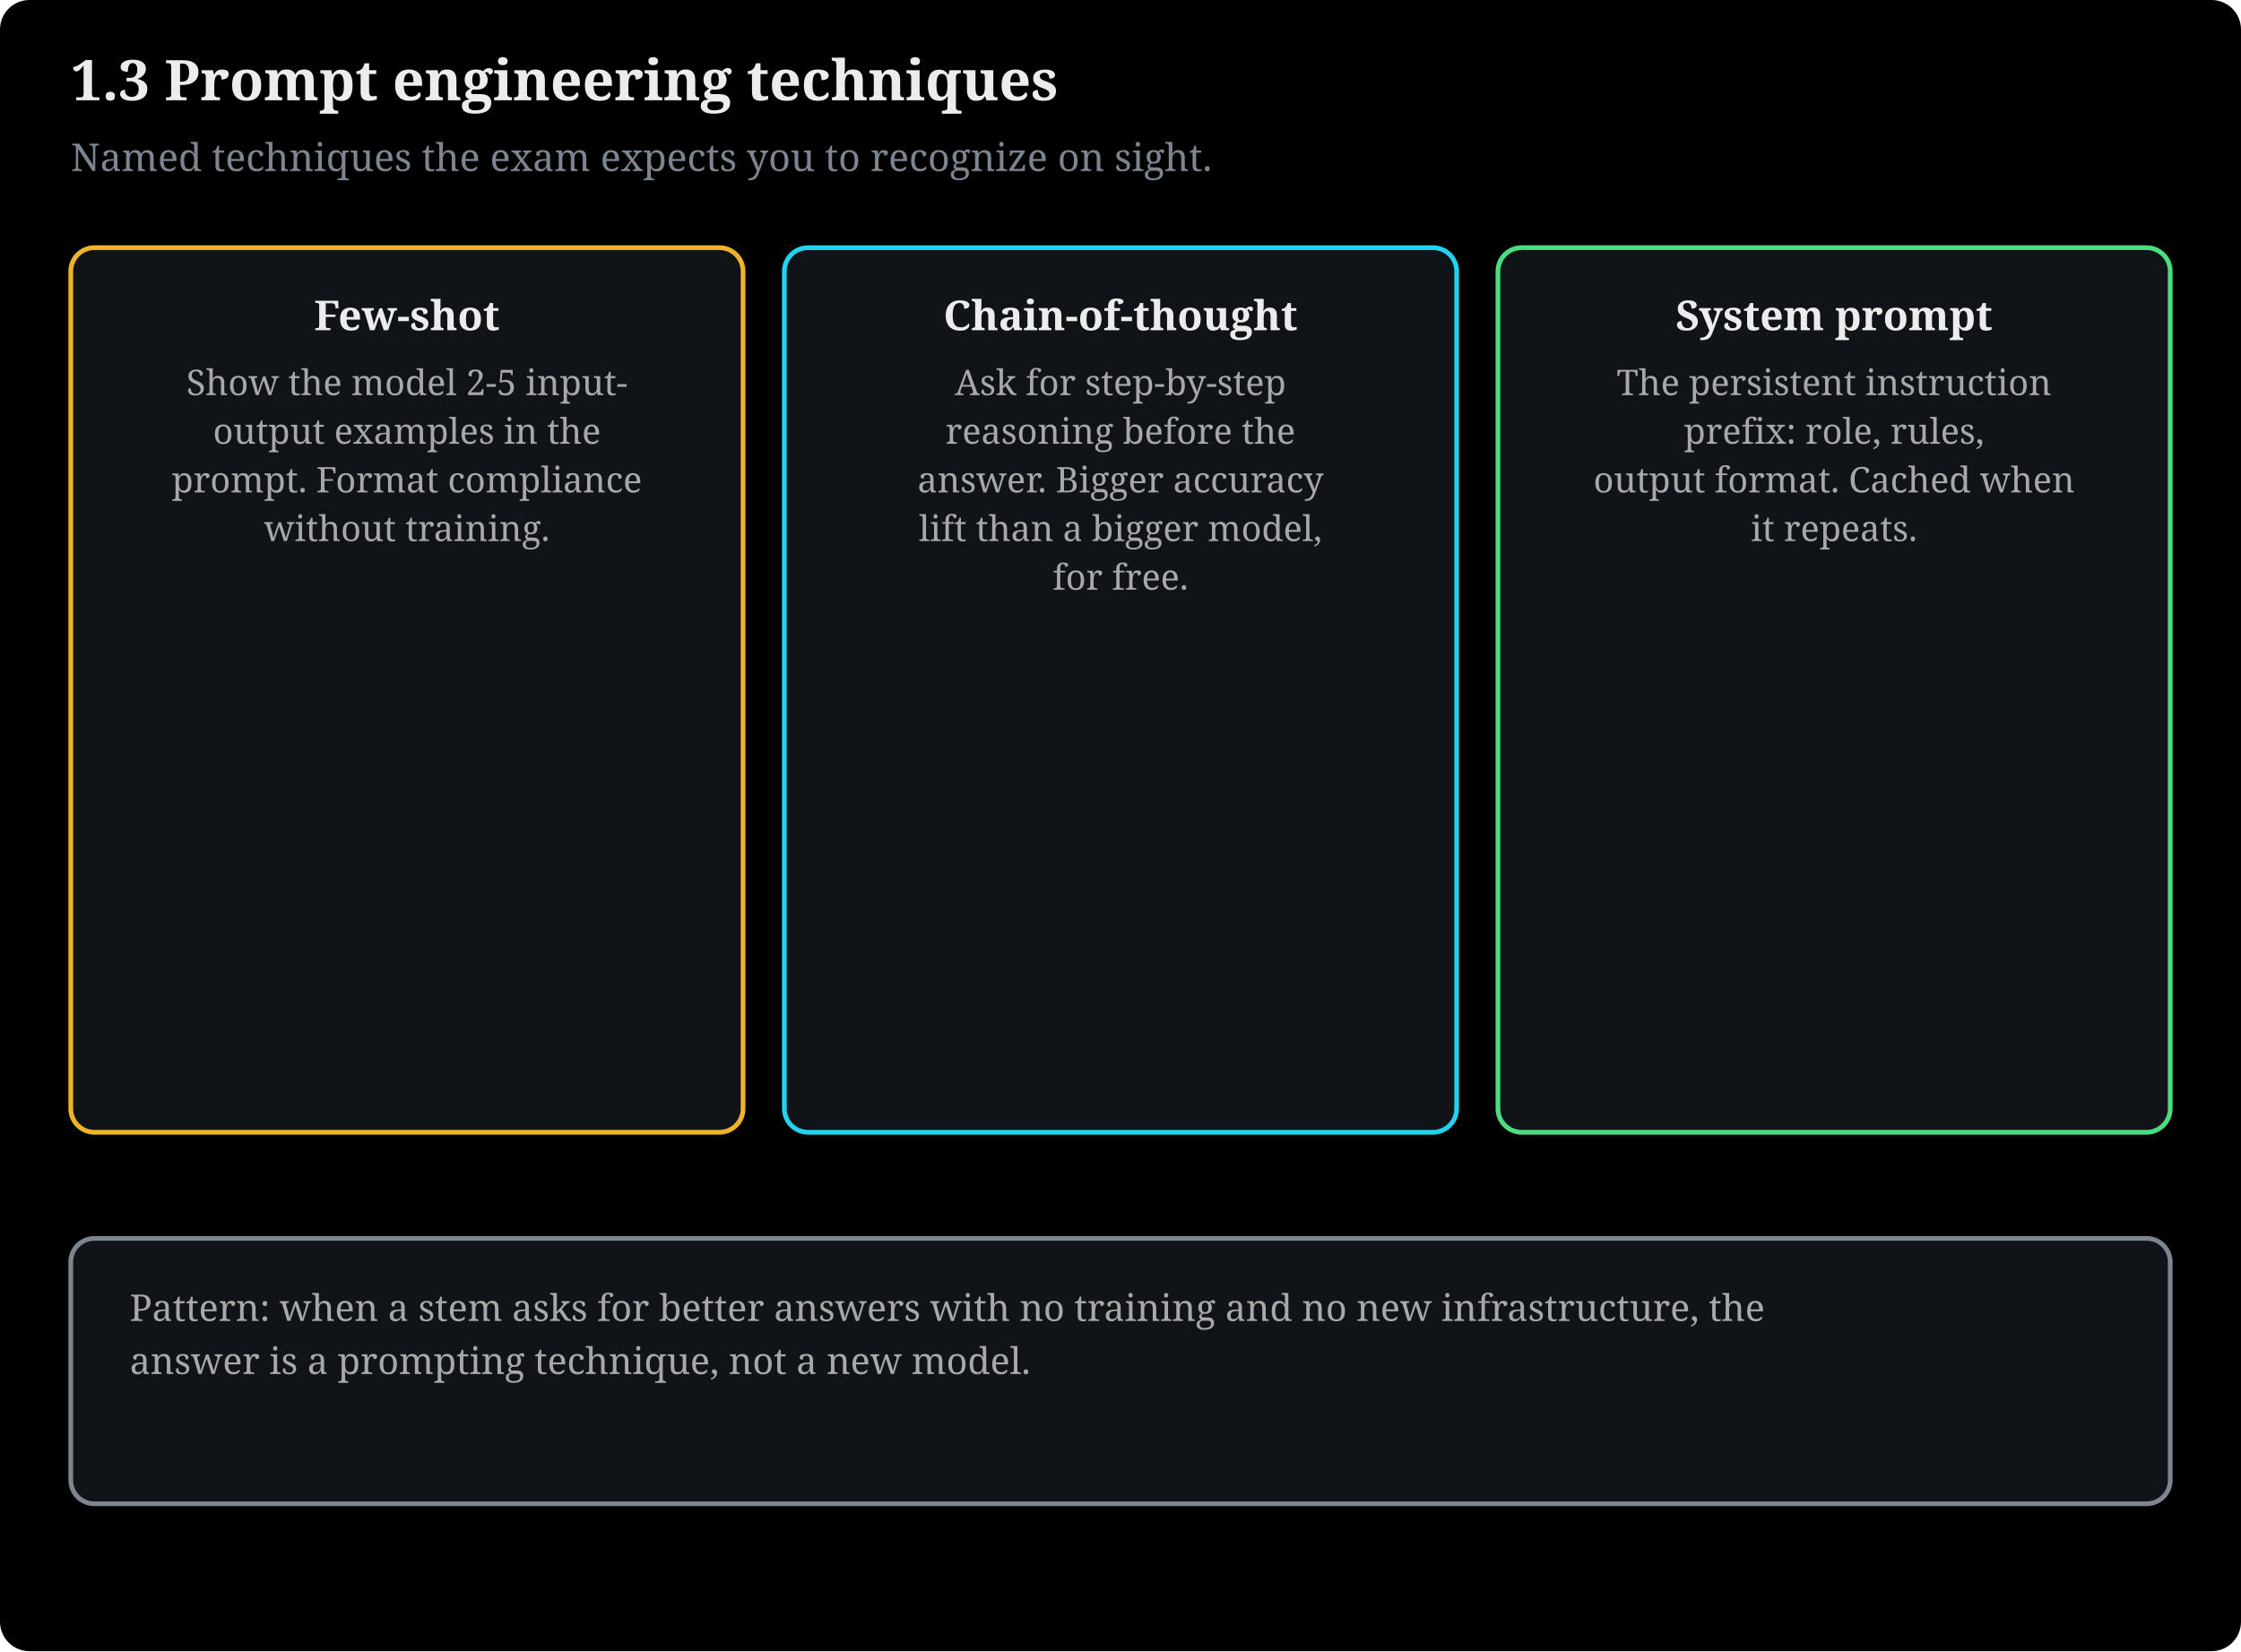
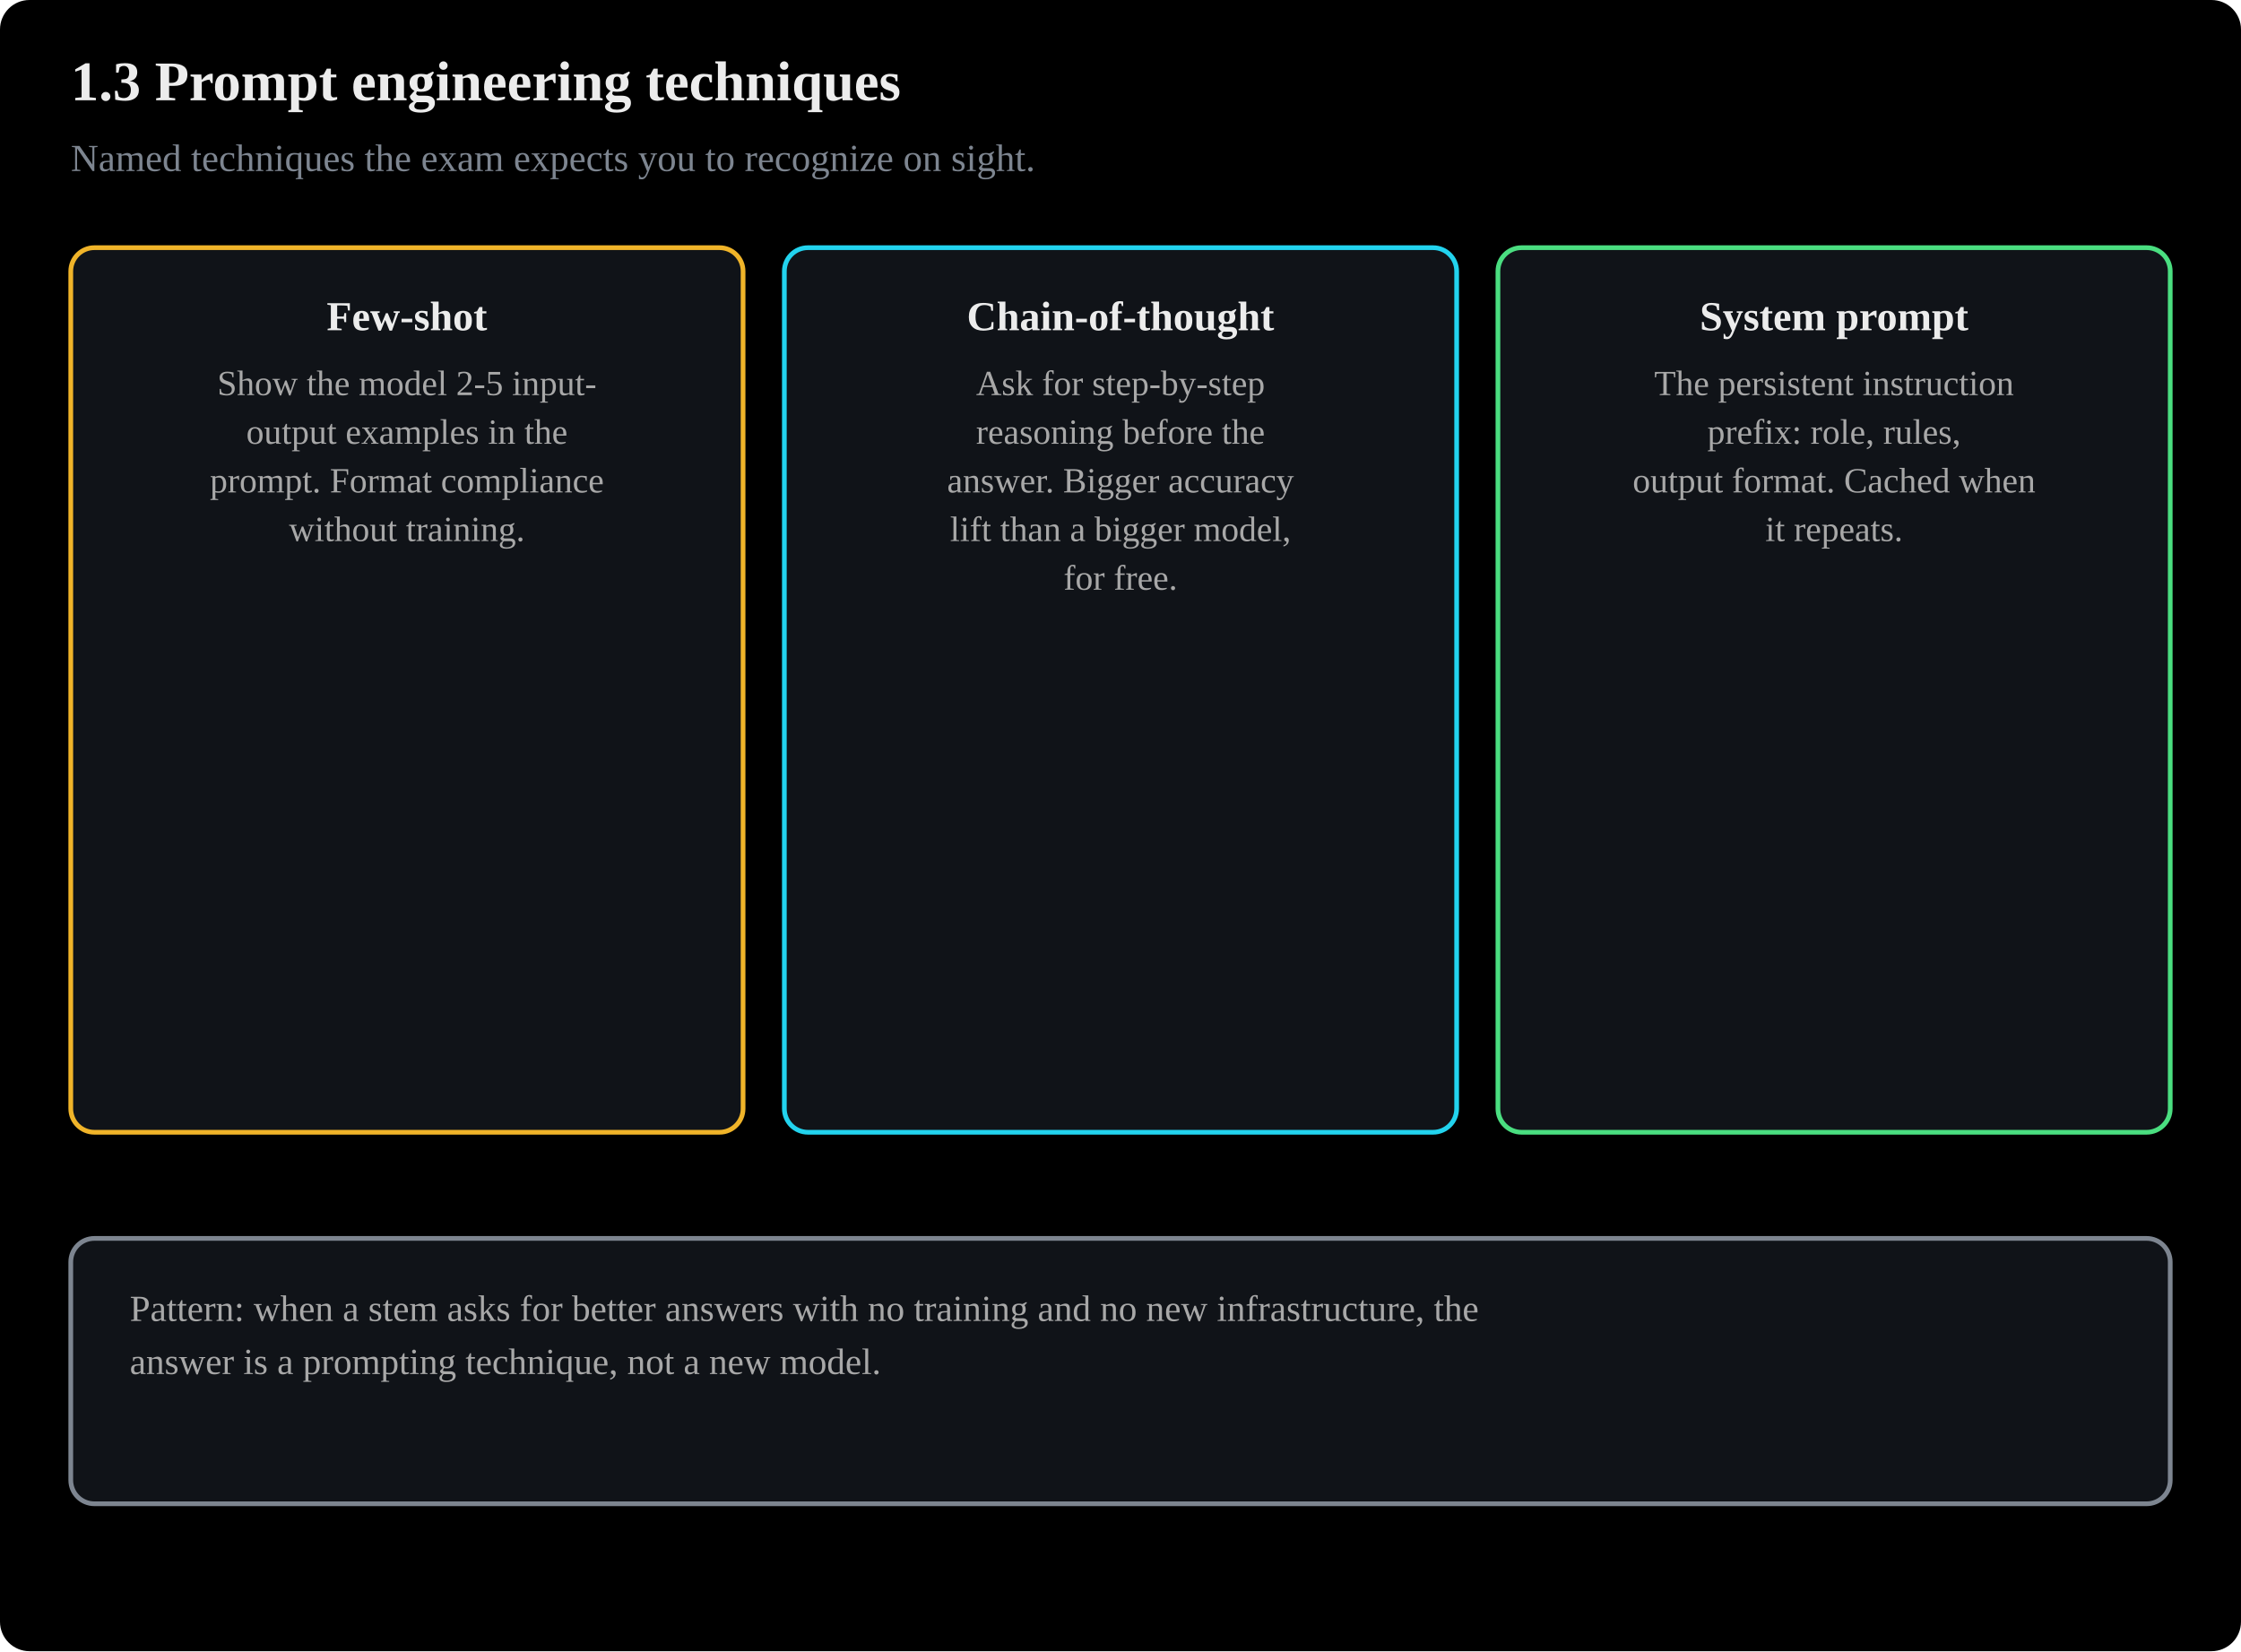
- <svg xmlns="http://www.w3.org/2000/svg" viewBox="0 0 760 560" width="100%" style="max-width:780px" font-family="Charis SIL, Georgia, serif" role="img">
+ <svg xmlns="http://www.w3.org/2000/svg" viewBox="0 0 760 560" width="100%" style="max-width:780px" font-family="Anthropic Sans, Inter, Source Sans 3, IBM Plex Sans, sans-serif" role="img">
  <rect x="0" y="0" width="760" height="560" fill="#000000" rx="10" />
  <text x="24" y="34" font-size="19" font-weight="bold" fill="#ececec">1.3 Prompt engineering techniques</text>
  <text x="24" y="58" font-size="13" fill="#7d8590">Named techniques the exam expects you to recognize on sight.</text>
  <rect x="24.0" y="84" width="228.0" height="300" rx="8" fill="#101318" stroke="#f0b429" stroke-width="1.6" />
  <text x="138.0" y="112" font-size="14" fill="#ececec" text-anchor="middle" font-weight="bold">Few-shot</text>
  <text x="138.0" y="134.0" font-size="12" fill="#a8a8a8" text-anchor="middle">Show the model 2-5 input-</text>
  <text x="138.0" y="150.5" font-size="12" fill="#a8a8a8" text-anchor="middle">output examples in the</text>
  <text x="138.0" y="167.0" font-size="12" fill="#a8a8a8" text-anchor="middle">prompt. Format compliance</text>
  <text x="138.0" y="183.5" font-size="12" fill="#a8a8a8" text-anchor="middle">without training.</text>
  <rect x="266.0" y="84" width="228.0" height="300" rx="8" fill="#101318" stroke="#22d3ee" stroke-width="1.6" />
  <text x="380.0" y="112" font-size="14" fill="#ececec" text-anchor="middle" font-weight="bold">Chain-of-thought</text>
  <text x="380.0" y="134.0" font-size="12" fill="#a8a8a8" text-anchor="middle">Ask for step-by-step</text>
  <text x="380.0" y="150.5" font-size="12" fill="#a8a8a8" text-anchor="middle">reasoning before the</text>
  <text x="380.0" y="167.0" font-size="12" fill="#a8a8a8" text-anchor="middle">answer. Bigger accuracy</text>
  <text x="380.0" y="183.5" font-size="12" fill="#a8a8a8" text-anchor="middle">lift than a bigger model,</text>
  <text x="380.0" y="200.0" font-size="12" fill="#a8a8a8" text-anchor="middle">for free.</text>
  <rect x="508.0" y="84" width="228.0" height="300" rx="8" fill="#101318" stroke="#4ade80" stroke-width="1.6" />
  <text x="622.0" y="112" font-size="14" fill="#ececec" text-anchor="middle" font-weight="bold">System prompt</text>
  <text x="622.0" y="134.0" font-size="12" fill="#a8a8a8" text-anchor="middle">The persistent instruction</text>
  <text x="622.0" y="150.5" font-size="12" fill="#a8a8a8" text-anchor="middle">prefix: role, rules,</text>
  <text x="622.0" y="167.0" font-size="12" fill="#a8a8a8" text-anchor="middle">output format. Cached when</text>
  <text x="622.0" y="183.5" font-size="12" fill="#a8a8a8" text-anchor="middle">it repeats.</text>
  <rect x="24" y="420" width="712" height="90" rx="8" fill="#101318" stroke="#7d8590" stroke-width="1.6" />
  <text x="44" y="448" font-size="12.5" fill="#a8a8a8" text-anchor="start">Pattern: when a stem asks for better answers with no training and no new infrastructure, the</text>
  <text x="44" y="466" font-size="12.5" fill="#a8a8a8" text-anchor="start">answer is a prompting technique, not a new model.</text>
</svg>
